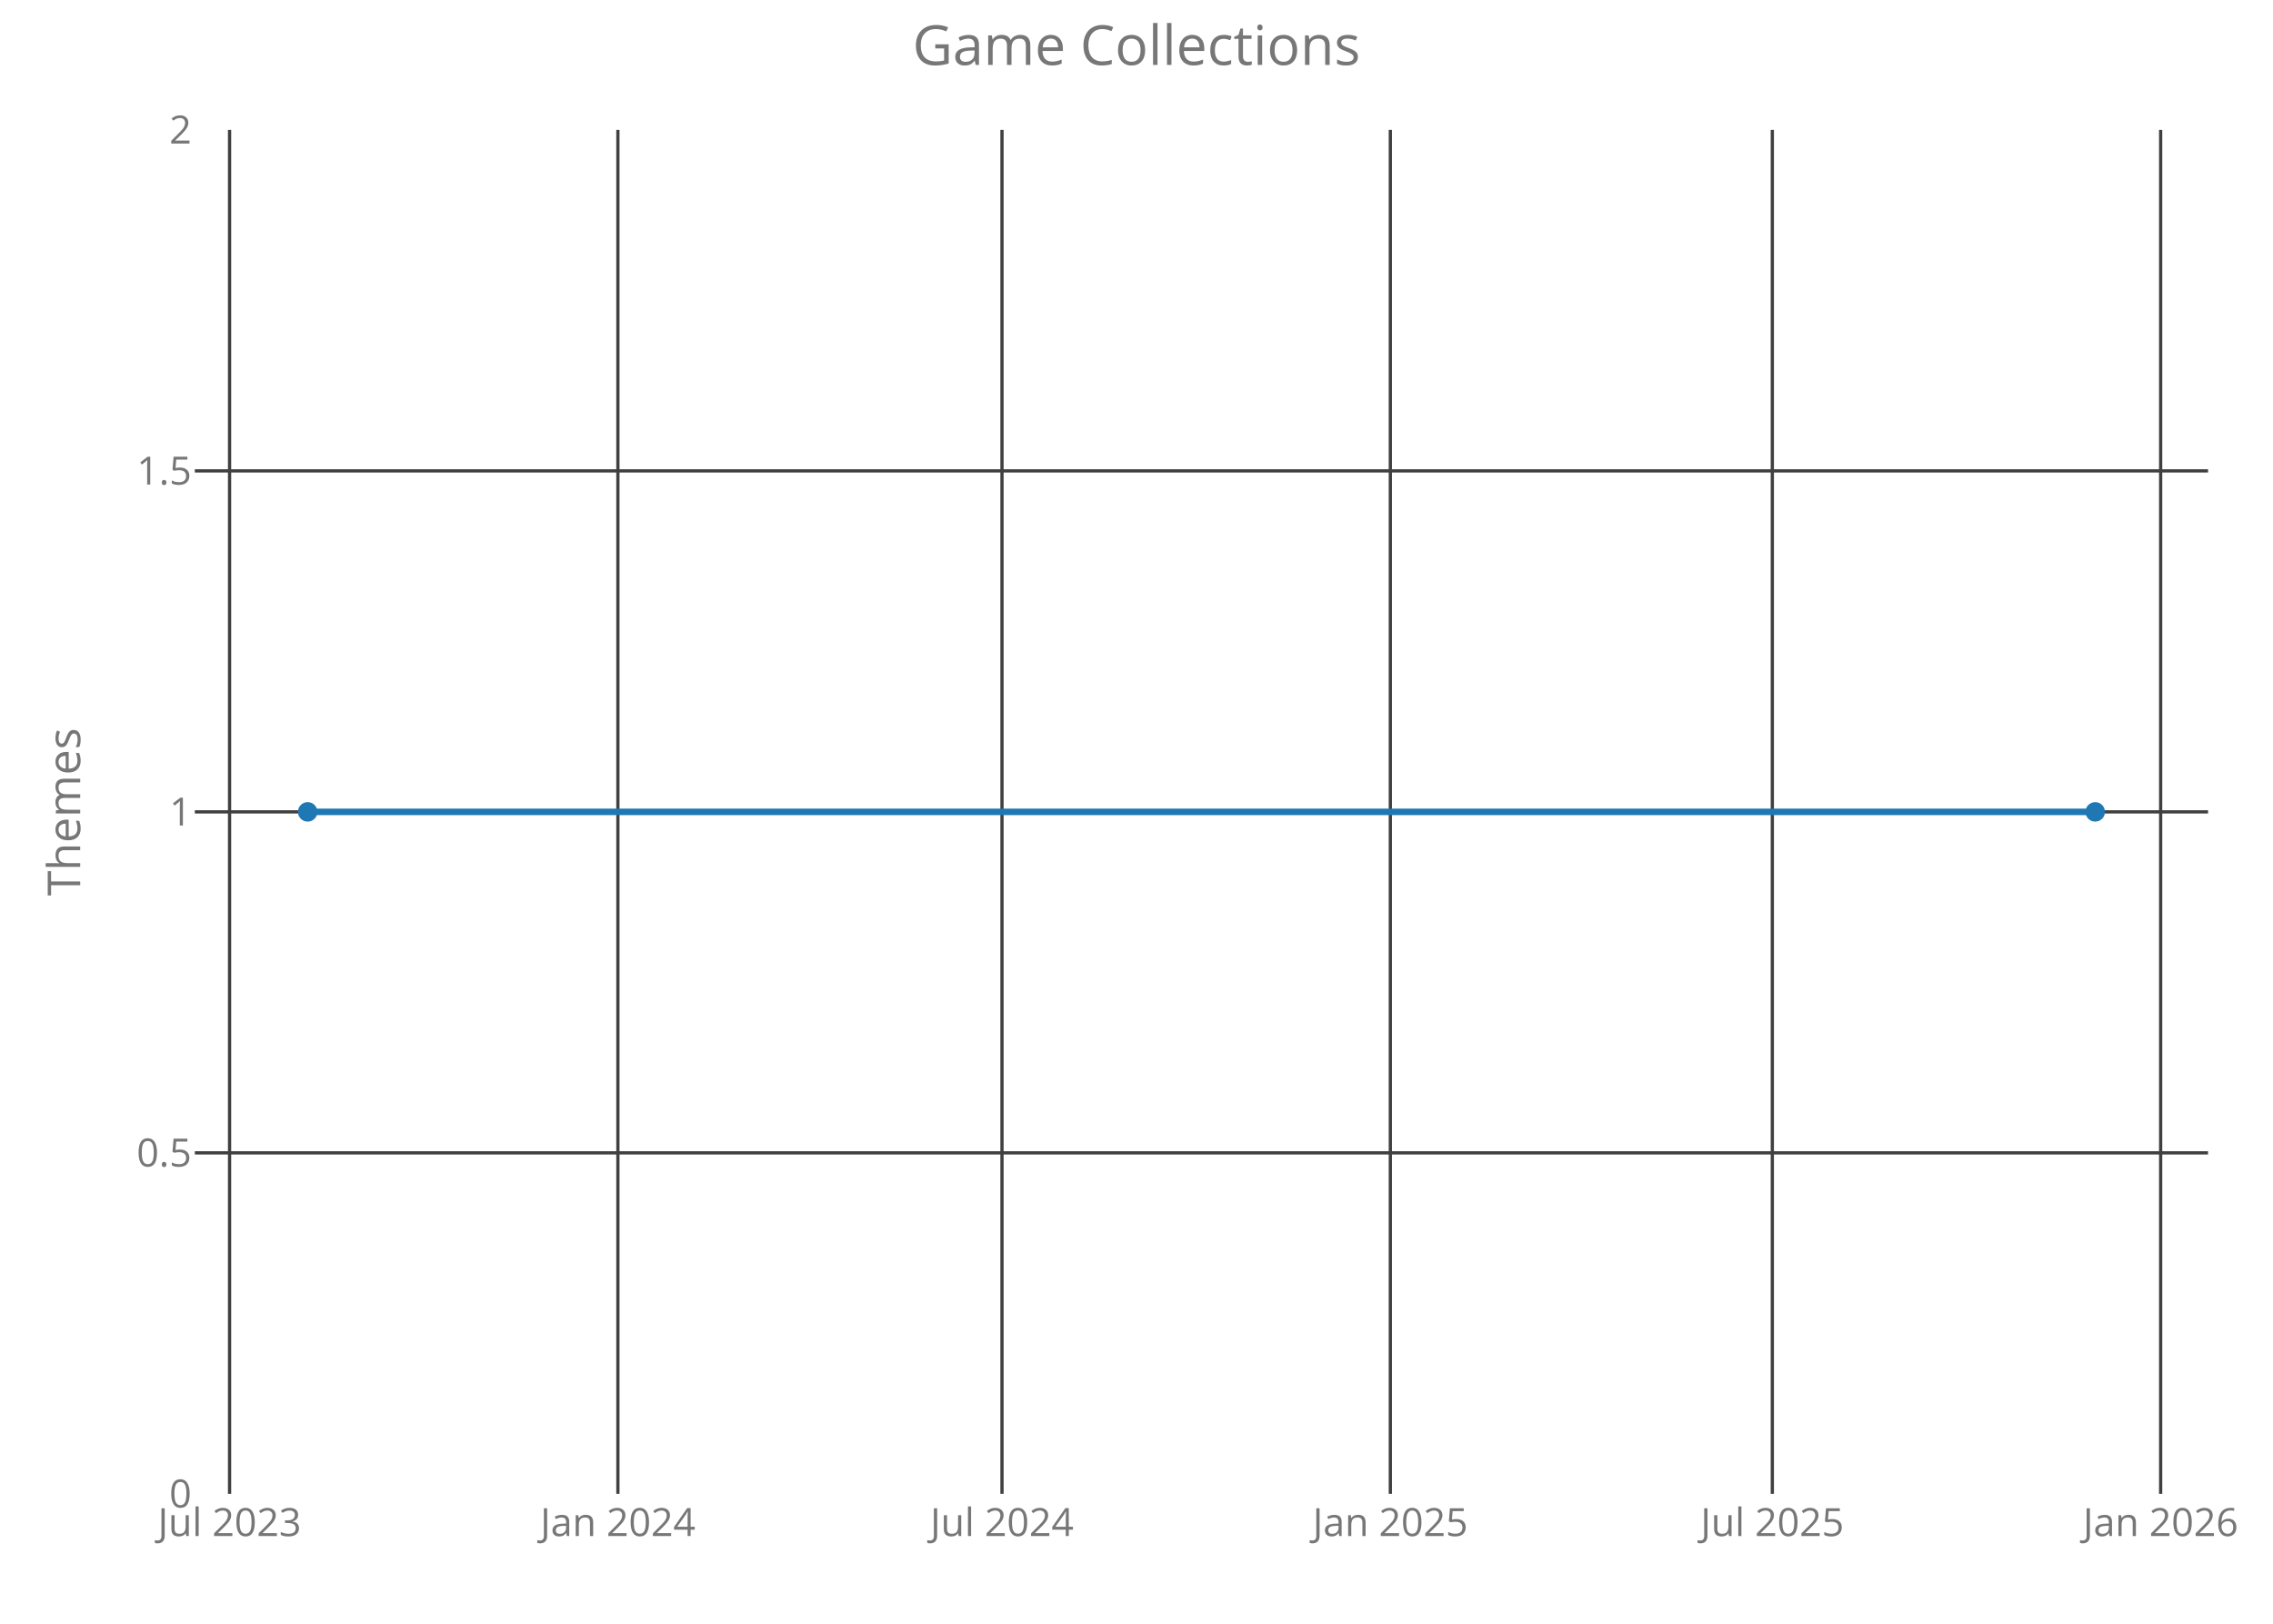
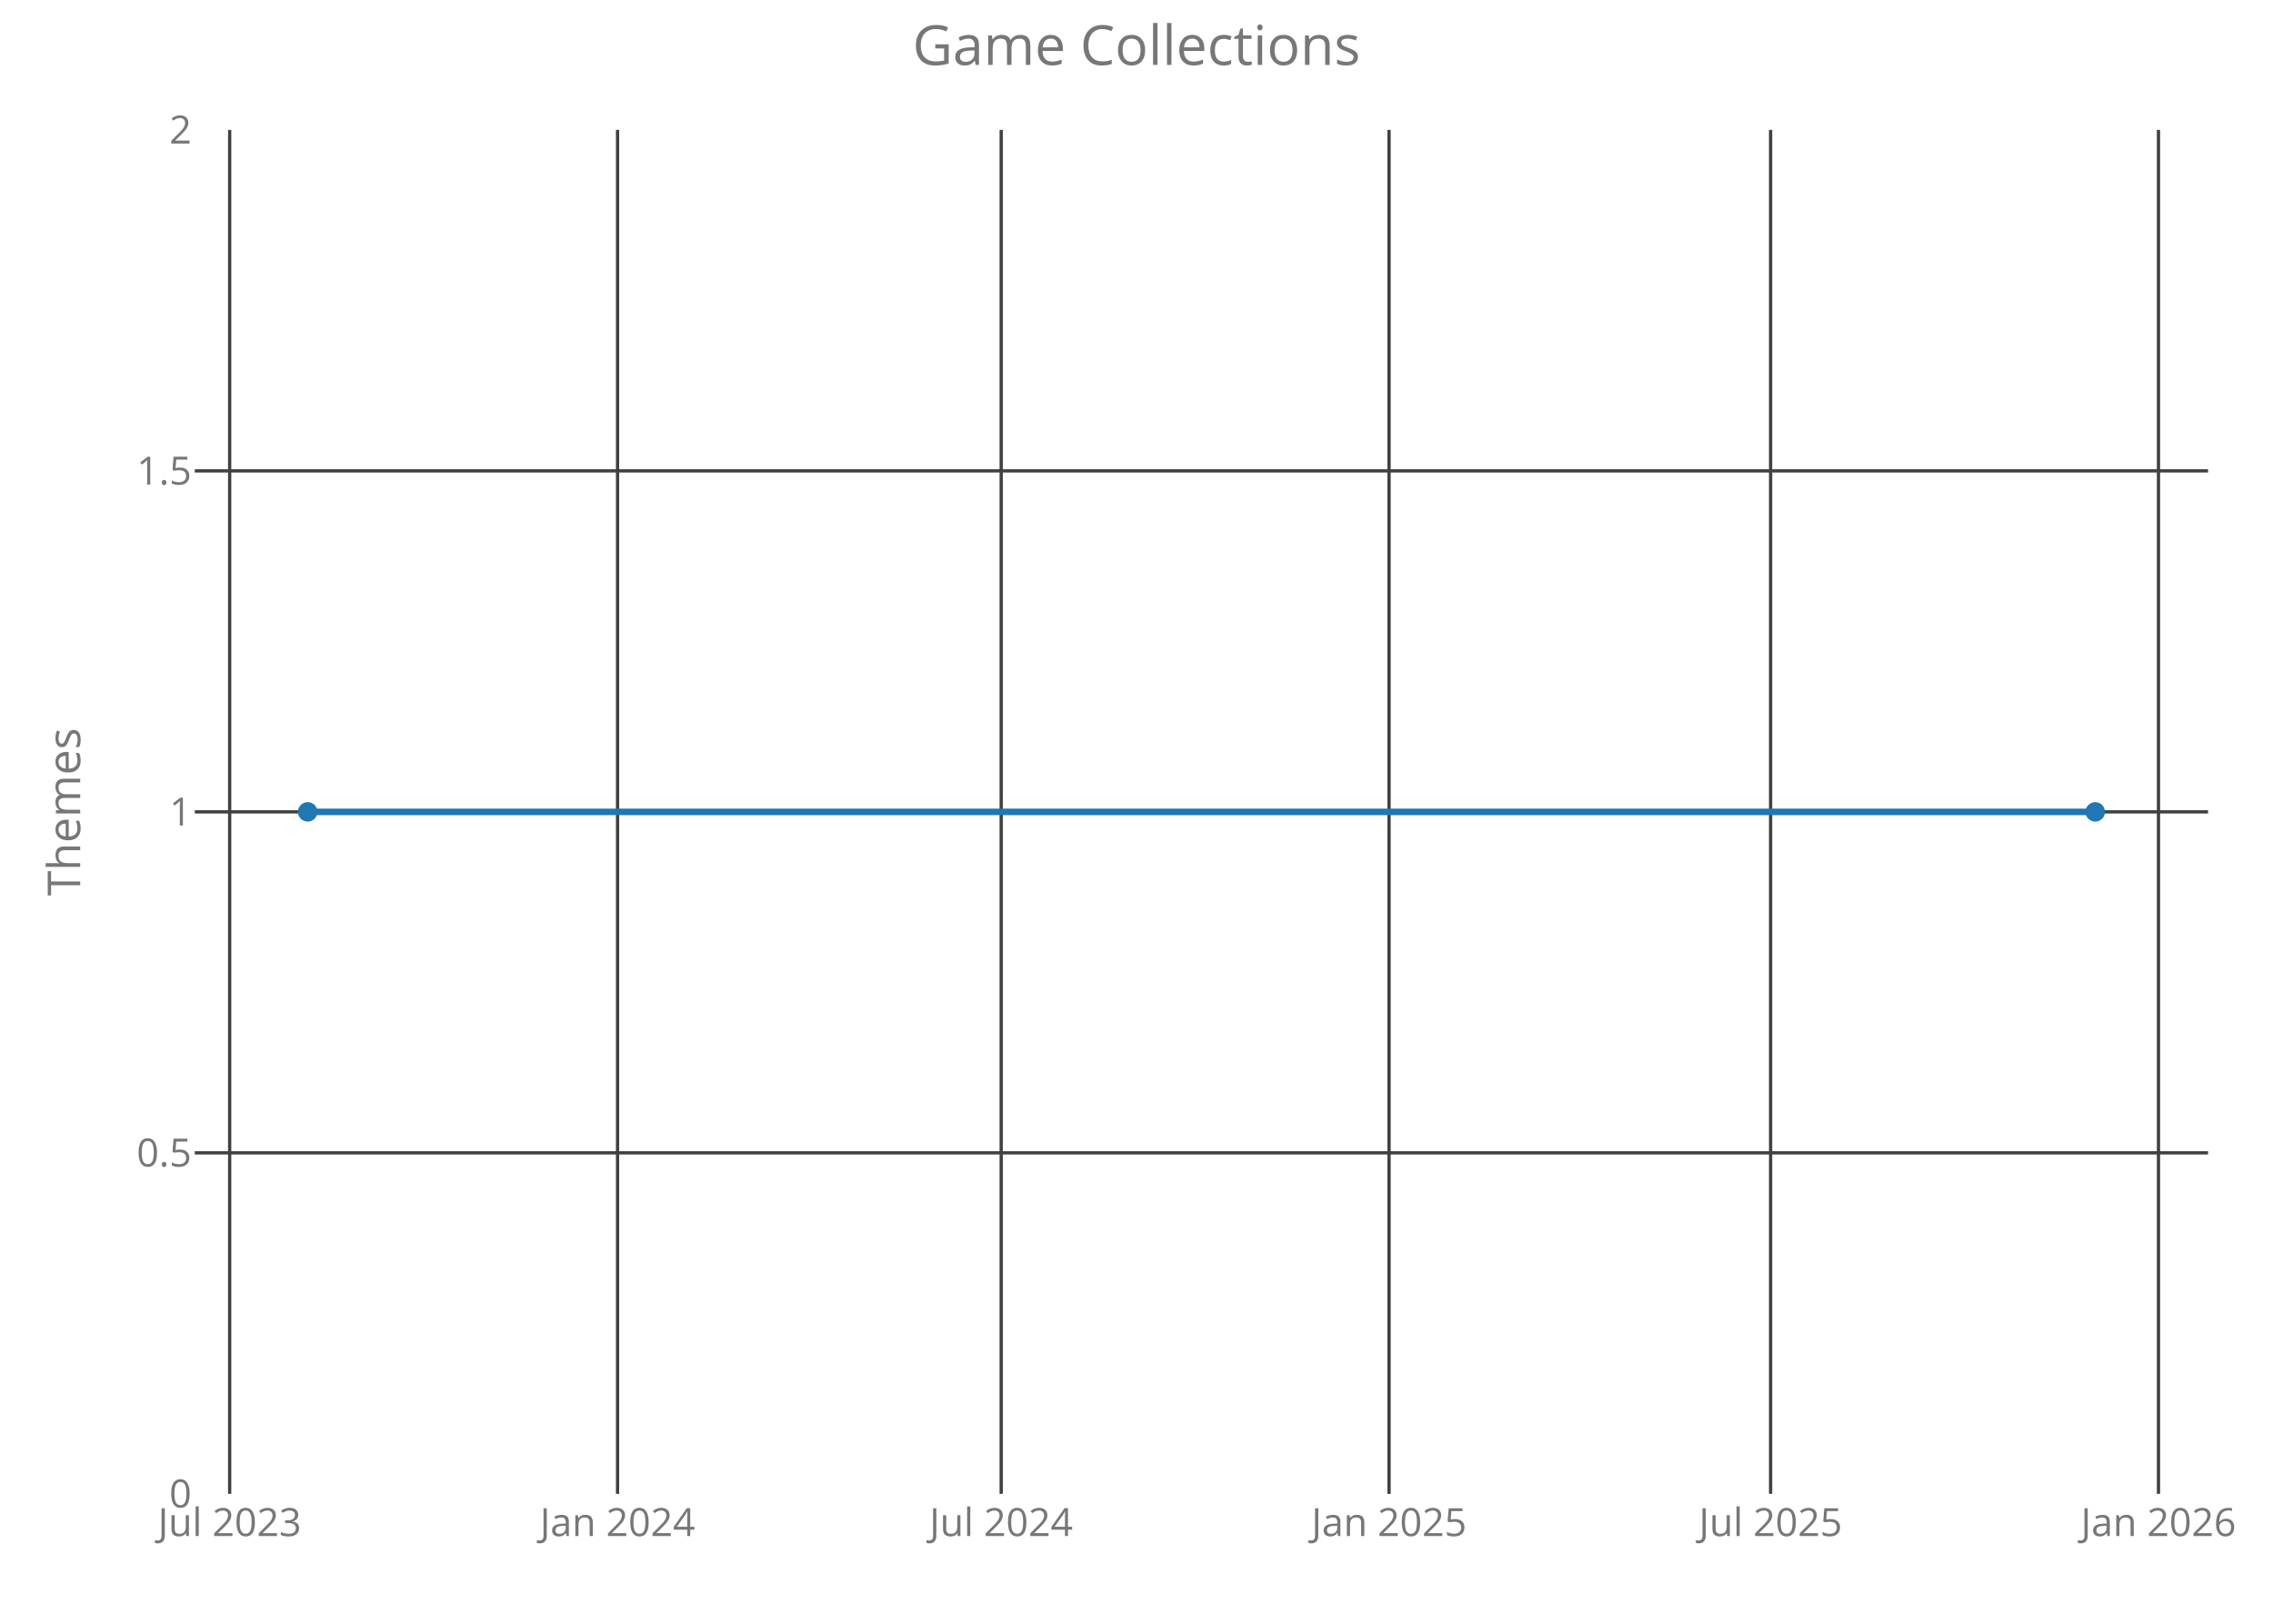
<svg xmlns="http://www.w3.org/2000/svg" class="main-svg" width="700" height="500" style="" viewBox="0 0 700 500">
  <rect x="0" y="0" width="700" height="500" style="fill: rgb(0, 0, 0); fill-opacity: 0;" />
-   <defs id="defs-14940b">
+   <defs id="defs-a43aba">
    <g class="clips">
-       <clipPath id="clip14940bxyplot" class="plotclip">
+       <clipPath id="clipa43abaxyplot" class="plotclip">
        <rect width="620" height="420" />
      </clipPath>
-       <clipPath class="axesclip" id="clip14940bx">
+       <clipPath class="axesclip" id="clipa43abax">
        <rect x="60" y="0" width="620" height="500" />
      </clipPath>
-       <clipPath class="axesclip" id="clip14940by">
+       <clipPath class="axesclip" id="clipa43abay">
        <rect x="0" y="40" width="700" height="420" />
      </clipPath>
-       <clipPath class="axesclip" id="clip14940bxy">
+       <clipPath class="axesclip" id="clipa43abaxy">
        <rect x="60" y="40" width="620" height="420" />
      </clipPath>
    </g>
    <g class="gradients" />
  </defs>
  <g class="bglayer">
    <rect class="bg" x="60" y="40" width="620" height="420" style="fill: rgb(0, 0, 0); fill-opacity: 0; stroke-width: 0;" />
  </g>
  <g class="layer-below">
    <g class="imagelayer" />
    <g class="shapelayer" />
  </g>
  <g class="cartesianlayer">
    <g class="subplot xy">
      <g class="layer-subplot">
        <g class="shapelayer" />
        <g class="imagelayer" />
      </g>
      <g class="gridlayer">
        <g class="x">
-           <path class="xgrid crisp" transform="translate(70.7,0)" d="M0,40v420" style="stroke: rgb(64, 64, 64); stroke-opacity: 1; stroke-width: 1px;" />
-           <path class="xgrid crisp" transform="translate(190.29,0)" d="M0,40v420" style="stroke: rgb(64, 64, 64); stroke-opacity: 1; stroke-width: 1px;" />
-           <path class="xgrid crisp" transform="translate(308.58,0)" d="M0,40v420" style="stroke: rgb(64, 64, 64); stroke-opacity: 1; stroke-width: 1px;" />
-           <path class="xgrid crisp" transform="translate(428.17,0)" d="M0,40v420" style="stroke: rgb(64, 64, 64); stroke-opacity: 1; stroke-width: 1px;" />
-           <path class="xgrid crisp" transform="translate(545.81,0)" d="M0,40v420" style="stroke: rgb(64, 64, 64); stroke-opacity: 1; stroke-width: 1px;" />
-           <path class="xgrid crisp" transform="translate(665.4,0)" d="M0,40v420" style="stroke: rgb(64, 64, 64); stroke-opacity: 1; stroke-width: 1px;" />
+           <path class="xgrid crisp" transform="translate(70.73,0)" d="M0,40v420" style="stroke: rgb(64, 64, 64); stroke-opacity: 1; stroke-width: 1px;" />
+           <path class="xgrid crisp" transform="translate(190.18,0)" d="M0,40v420" style="stroke: rgb(64, 64, 64); stroke-opacity: 1; stroke-width: 1px;" />
+           <path class="xgrid crisp" transform="translate(308.33,0)" d="M0,40v420" style="stroke: rgb(64, 64, 64); stroke-opacity: 1; stroke-width: 1px;" />
+           <path class="xgrid crisp" transform="translate(427.78,0)" d="M0,40v420" style="stroke: rgb(64, 64, 64); stroke-opacity: 1; stroke-width: 1px;" />
+           <path class="xgrid crisp" transform="translate(545.28,0)" d="M0,40v420" style="stroke: rgb(64, 64, 64); stroke-opacity: 1; stroke-width: 1px;" />
+           <path class="xgrid crisp" transform="translate(664.73,0)" d="M0,40v420" style="stroke: rgb(64, 64, 64); stroke-opacity: 1; stroke-width: 1px;" />
        </g>
        <g class="y">
          <path class="ygrid crisp" transform="translate(0,355)" d="M60,0h620" style="stroke: rgb(64, 64, 64); stroke-opacity: 1; stroke-width: 1px;" />
          <path class="ygrid crisp" transform="translate(0,250)" d="M60,0h620" style="stroke: rgb(64, 64, 64); stroke-opacity: 1; stroke-width: 1px;" />
          <path class="ygrid crisp" transform="translate(0,145)" d="M60,0h620" style="stroke: rgb(64, 64, 64); stroke-opacity: 1; stroke-width: 1px;" />
        </g>
      </g>
      <g class="zerolinelayer" />
      <path class="xlines-below crisp" d="M0,0" style="fill: none;" />
      <path class="ylines-below crisp" d="M0,0" style="fill: none;" />
      <g class="overlines-below" />
      <g class="xaxislayer-below">
        <g class="xtick">
-           <text text-anchor="middle" x="0" y="473" transform="translate(70.7,0)" style="font-family: 'Open Sans'; font-size: 12px; fill: rgb(119, 119, 119); fill-opacity: 1; white-space: pre;">Jul 2023</text>
+           <text text-anchor="middle" x="0" y="473" transform="translate(70.73,0)" style="font-family: 'Open Sans'; font-size: 12px; fill: rgb(119, 119, 119); fill-opacity: 1; white-space: pre;">Jul 2023</text>
        </g>
        <g class="xtick">
-           <text text-anchor="middle" x="0" y="473" transform="translate(190.29,0)" style="font-family: 'Open Sans'; font-size: 12px; fill: rgb(119, 119, 119); fill-opacity: 1; white-space: pre;">Jan 2024</text>
+           <text text-anchor="middle" x="0" y="473" transform="translate(190.18,0)" style="font-family: 'Open Sans'; font-size: 12px; fill: rgb(119, 119, 119); fill-opacity: 1; white-space: pre;">Jan 2024</text>
        </g>
        <g class="xtick">
-           <text text-anchor="middle" x="0" y="473" transform="translate(308.58,0)" style="font-family: 'Open Sans'; font-size: 12px; fill: rgb(119, 119, 119); fill-opacity: 1; white-space: pre;">Jul 2024</text>
+           <text text-anchor="middle" x="0" y="473" transform="translate(308.33,0)" style="font-family: 'Open Sans'; font-size: 12px; fill: rgb(119, 119, 119); fill-opacity: 1; white-space: pre;">Jul 2024</text>
        </g>
        <g class="xtick">
-           <text text-anchor="middle" x="0" y="473" transform="translate(428.17,0)" style="font-family: 'Open Sans'; font-size: 12px; fill: rgb(119, 119, 119); fill-opacity: 1; white-space: pre;">Jan 2025</text>
+           <text text-anchor="middle" x="0" y="473" transform="translate(427.78,0)" style="font-family: 'Open Sans'; font-size: 12px; fill: rgb(119, 119, 119); fill-opacity: 1; white-space: pre;">Jan 2025</text>
        </g>
        <g class="xtick">
-           <text text-anchor="middle" x="0" y="473" transform="translate(545.81,0)" style="font-family: 'Open Sans'; font-size: 12px; fill: rgb(119, 119, 119); fill-opacity: 1; white-space: pre;">Jul 2025</text>
+           <text text-anchor="middle" x="0" y="473" transform="translate(545.28,0)" style="font-family: 'Open Sans'; font-size: 12px; fill: rgb(119, 119, 119); fill-opacity: 1; white-space: pre;">Jul 2025</text>
        </g>
        <g class="xtick">
-           <text text-anchor="middle" x="0" y="473" transform="translate(665.4,0)" style="font-family: 'Open Sans'; font-size: 12px; fill: rgb(119, 119, 119); fill-opacity: 1; white-space: pre;">Jan 2026</text>
+           <text text-anchor="middle" x="0" y="473" transform="translate(664.73,0)" style="font-family: 'Open Sans'; font-size: 12px; fill: rgb(119, 119, 119); fill-opacity: 1; white-space: pre;">Jan 2026</text>
        </g>
      </g>
      <g class="yaxislayer-below">
        <g class="ytick">
          <text text-anchor="end" x="59" y="4.2" transform="translate(0,460)" style="font-family: 'Open Sans'; font-size: 12px; fill: rgb(119, 119, 119); fill-opacity: 1; white-space: pre;">0</text>
        </g>
        <g class="ytick">
          <text text-anchor="end" x="59" y="4.2" transform="translate(0,355)" style="font-family: 'Open Sans'; font-size: 12px; fill: rgb(119, 119, 119); fill-opacity: 1; white-space: pre;">0.5</text>
        </g>
        <g class="ytick">
          <text text-anchor="end" x="59" y="4.2" transform="translate(0,250)" style="font-family: 'Open Sans'; font-size: 12px; fill: rgb(119, 119, 119); fill-opacity: 1; white-space: pre;">1</text>
        </g>
        <g class="ytick">
          <text text-anchor="end" x="59" y="4.2" transform="translate(0,145)" style="font-family: 'Open Sans'; font-size: 12px; fill: rgb(119, 119, 119); fill-opacity: 1; white-space: pre;">1.5</text>
        </g>
        <g class="ytick">
          <text text-anchor="end" x="59" y="4.2" transform="translate(0,40)" style="font-family: 'Open Sans'; font-size: 12px; fill: rgb(119, 119, 119); fill-opacity: 1; white-space: pre;">2</text>
        </g>
      </g>
      <g class="overaxes-below" />
-       <g class="plot" transform="translate(60,40)" clip-path="url('#clip14940bxyplot')">
+       <g class="plot" transform="translate(60,40)" clip-path="url('#clipa43abaxyplot')">
        <g class="scatterlayer mlayer">
-           <g class="trace scatter trace607926" style="stroke-miterlimit: 2; opacity: 1;">
+           <g class="trace scatter trace98c89b" style="stroke-miterlimit: 2; opacity: 1;">
            <g class="fills" />
            <g class="errorbars" />
            <g class="lines">
              <path class="js-line" d="M34.75,210L585.25,210" style="vector-effect: non-scaling-stroke; fill: none; stroke: rgb(31, 119, 180); stroke-opacity: 1; stroke-width: 2px; opacity: 1;" />
            </g>
            <g class="points">
              <path class="point" transform="translate(34.75,210)" d="M3,0A3,3 0 1,1 0,-3A3,3 0 0,1 3,0Z" style="opacity: 1; stroke-width: 0px; fill: rgb(31, 119, 180); fill-opacity: 1;" />
              <path class="point" transform="translate(585.25,210)" d="M3,0A3,3 0 1,1 0,-3A3,3 0 0,1 3,0Z" style="opacity: 1; stroke-width: 0px; fill: rgb(31, 119, 180); fill-opacity: 1;" />
            </g>
            <g class="text" />
          </g>
        </g>
      </g>
      <g class="overplot" />
      <path class="xlines-above" />
      <path class="ylines-above" />
      <g class="overlines-above" />
      <g class="xaxislayer-above" />
      <g class="yaxislayer-above" />
      <g class="overaxes-above" />
    </g>
  </g>
  <g class="polarlayer" />
  <g class="ternarylayer" />
  <g class="geolayer" />
  <g class="funnelarealayer" />
  <g class="pielayer" />
  <g class="treemaplayer" />
  <g class="sunburstlayer" />
  <g class="glimages" />
-   <defs id="topdefs-14940b">
+   <defs id="topdefs-a43aba">
    <g class="clips" />
  </defs>
  <g class="layer-above">
    <g class="imagelayer" />
    <g class="shapelayer" />
  </g>
  <g class="infolayer">
    <g class="g-gtitle">
      <text class="gtitle" x="350" y="20" text-anchor="middle" dy="0em" style="font-family: 'Open Sans'; font-size: 17px; fill: rgb(119, 119, 119); opacity: 1; font-weight: normal; white-space: pre;">Game Collections</text>
    </g>
    <g class="g-xtitle" />
    <g class="g-ytitle">
      <text class="ytitle" transform="rotate(-90,24.7,250)" x="24.7" y="250" text-anchor="middle" style="font-family: 'Open Sans'; font-size: 14px; fill: rgb(119, 119, 119); opacity: 1; font-weight: normal; white-space: pre;">Themes</text>
    </g>
  </g>
</svg>
